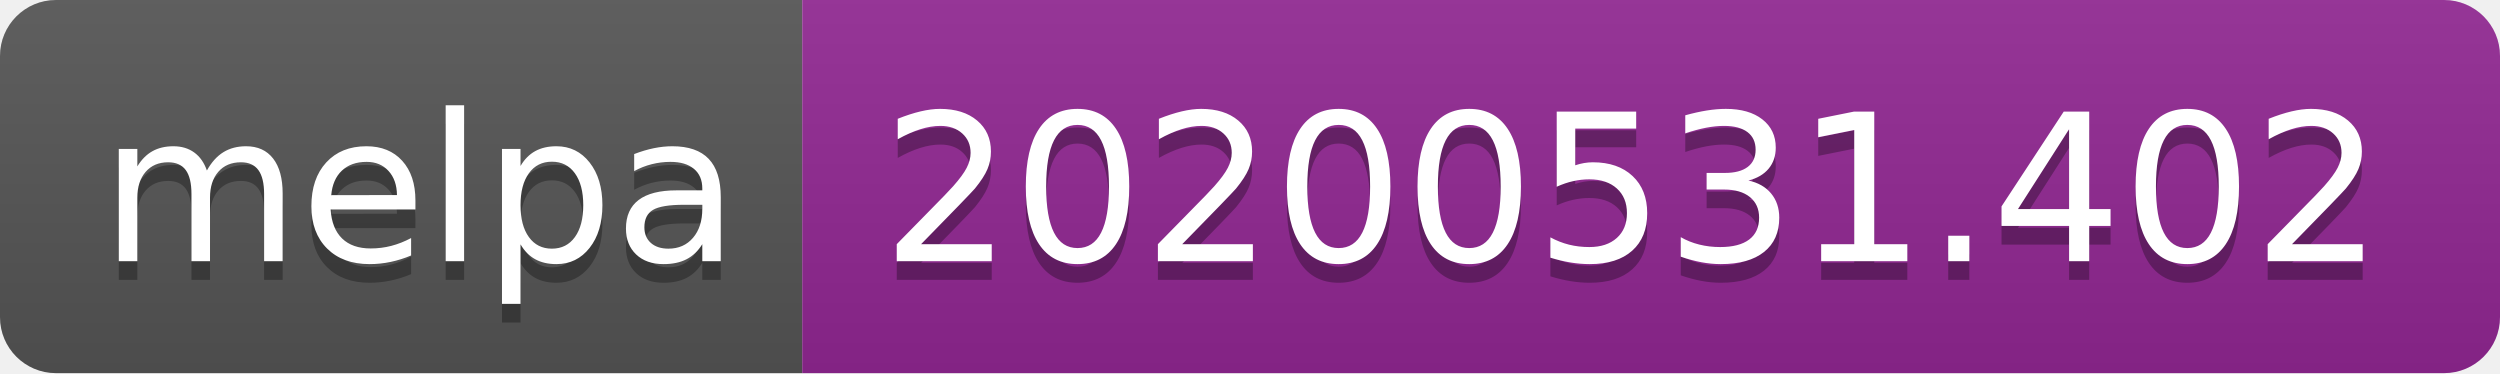
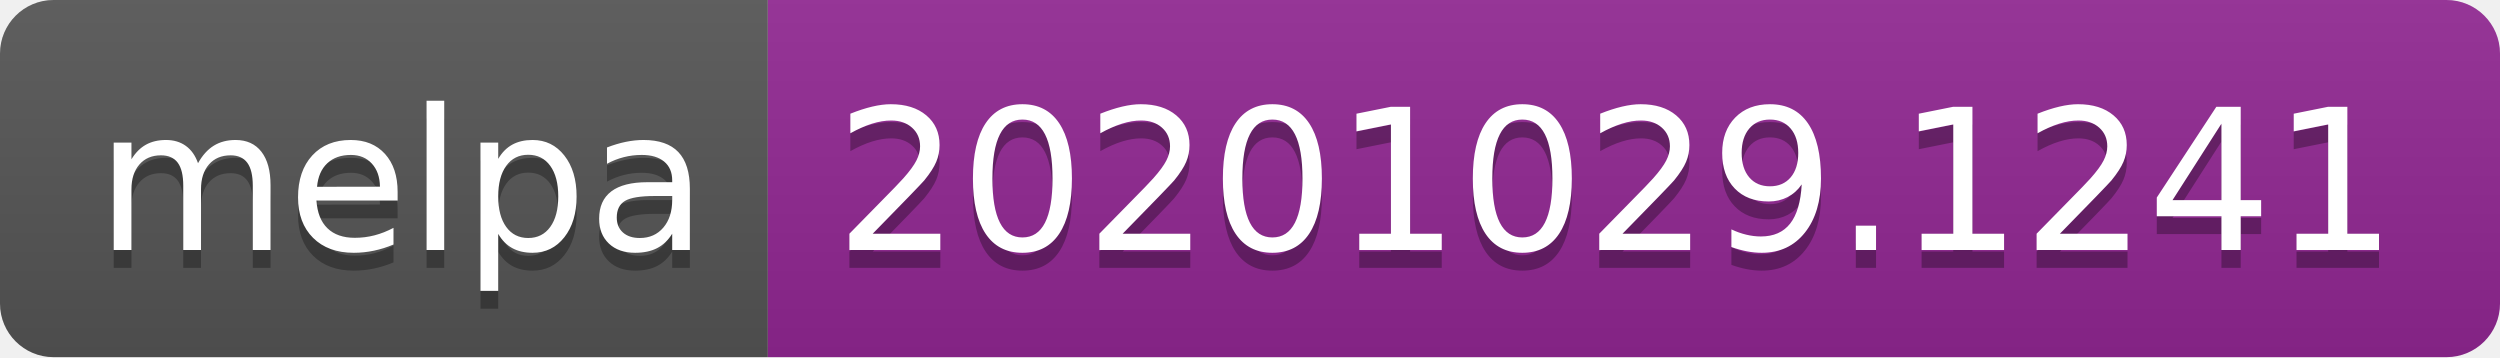
- <svg xmlns="http://www.w3.org/2000/svg" width="134" height="20" role="img" aria-label="melpa: 20200531.402">
+ <svg xmlns="http://www.w3.org/2000/svg" width="140" height="20" role="img" aria-label="melpa: 20201029.1241">
  <linearGradient id="s" x2="0" y2="100%">
    <stop offset="0" stop-color="#bbb" stop-opacity=".1" />
    <stop offset="1" stop-opacity=".1" />
  </linearGradient>
  <clipPath id="r">
-     <rect width="134" height="20" rx="3" fill="#fff" />
+     <rect width="140" height="20" rx="3" fill="#fff" />
  </clipPath>
  <g clip-path="url(#r)">
    <rect width="43" height="20" fill="#555" />
-     <rect x="43" width="91" height="20" fill="#922793" />
-     <rect width="134" height="20" fill="url(#s)" />
+     <rect x="43" width="97" height="20" fill="#922793" />
+     <rect width="140" height="20" fill="url(#s)" />
  </g>
  <g fill="#fff" text-anchor="middle" font-family="Verdana,Geneva,DejaVu Sans,sans-serif" text-rendering="geometricPrecision" font-size="110">
    <text aria-hidden="true" x="225" y="150" fill="#010101" fill-opacity=".3" transform="scale(.1)" textLength="330">melpa</text>
    <text x="225" y="140" transform="scale(.1)" fill="#fff" textLength="330">melpa</text>
-     <text aria-hidden="true" x="875" y="150" fill="#010101" fill-opacity=".3" transform="scale(.1)" textLength="810">20200531.402</text>
-     <text x="875" y="140" transform="scale(.1)" fill="#fff" textLength="810">20200531.402</text>
+     <text aria-hidden="true" x="905" y="150" fill="#010101" fill-opacity=".3" transform="scale(.1)" textLength="870">20201029.1241</text>
+     <text x="905" y="140" transform="scale(.1)" fill="#fff" textLength="870">20201029.1241</text>
  </g>
</svg>
